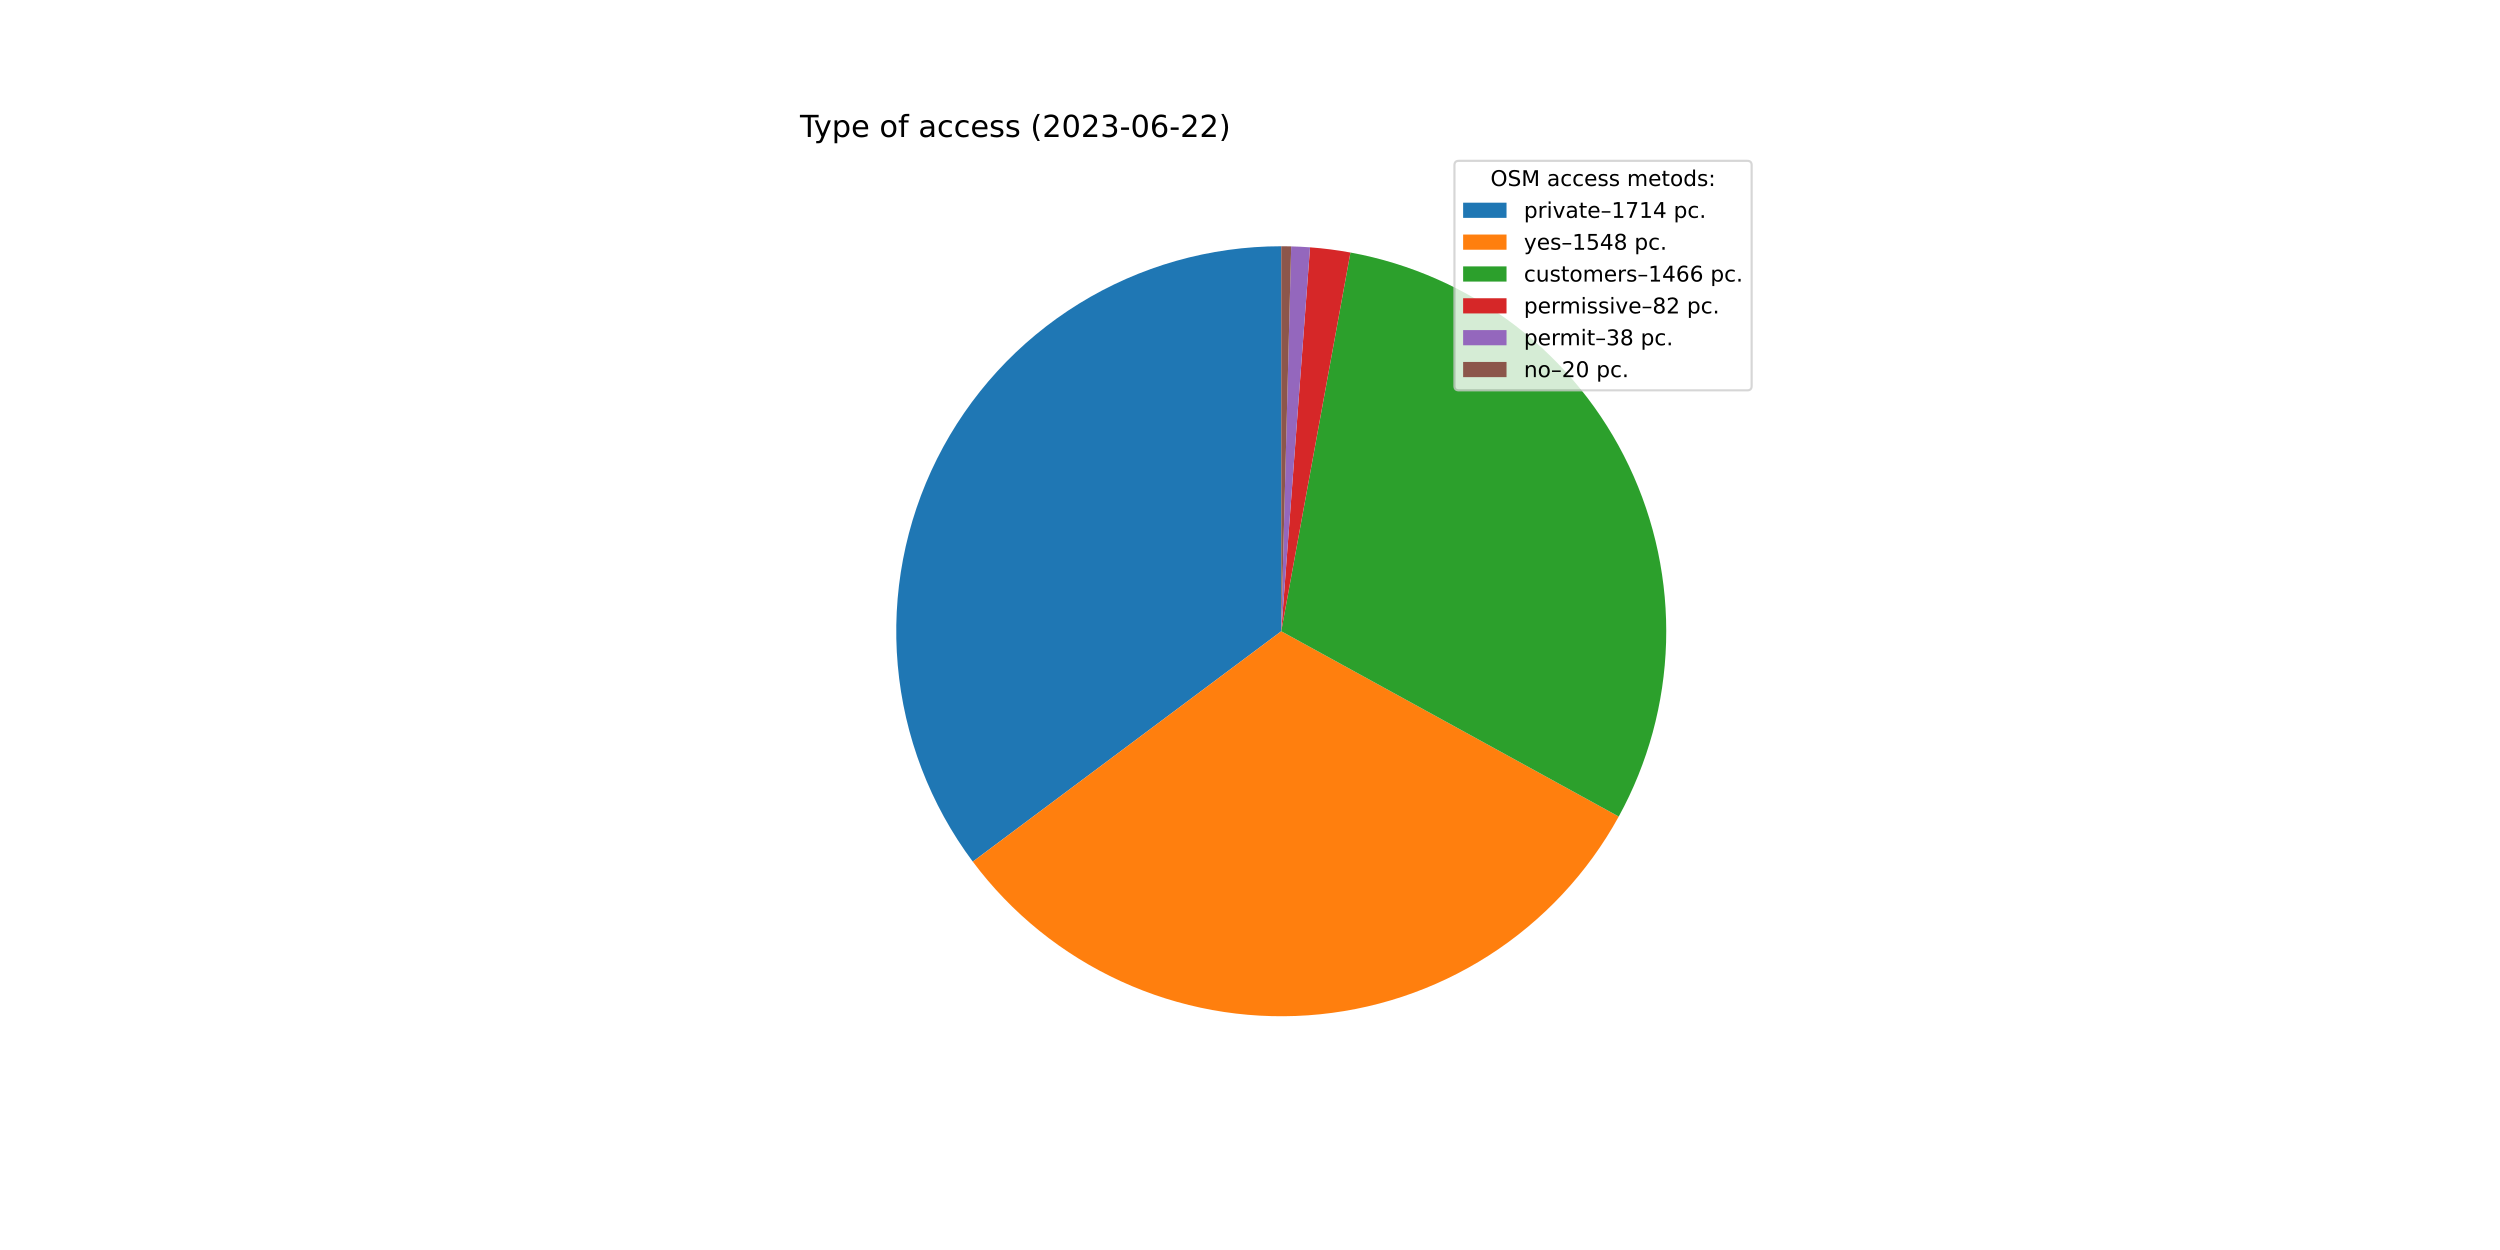
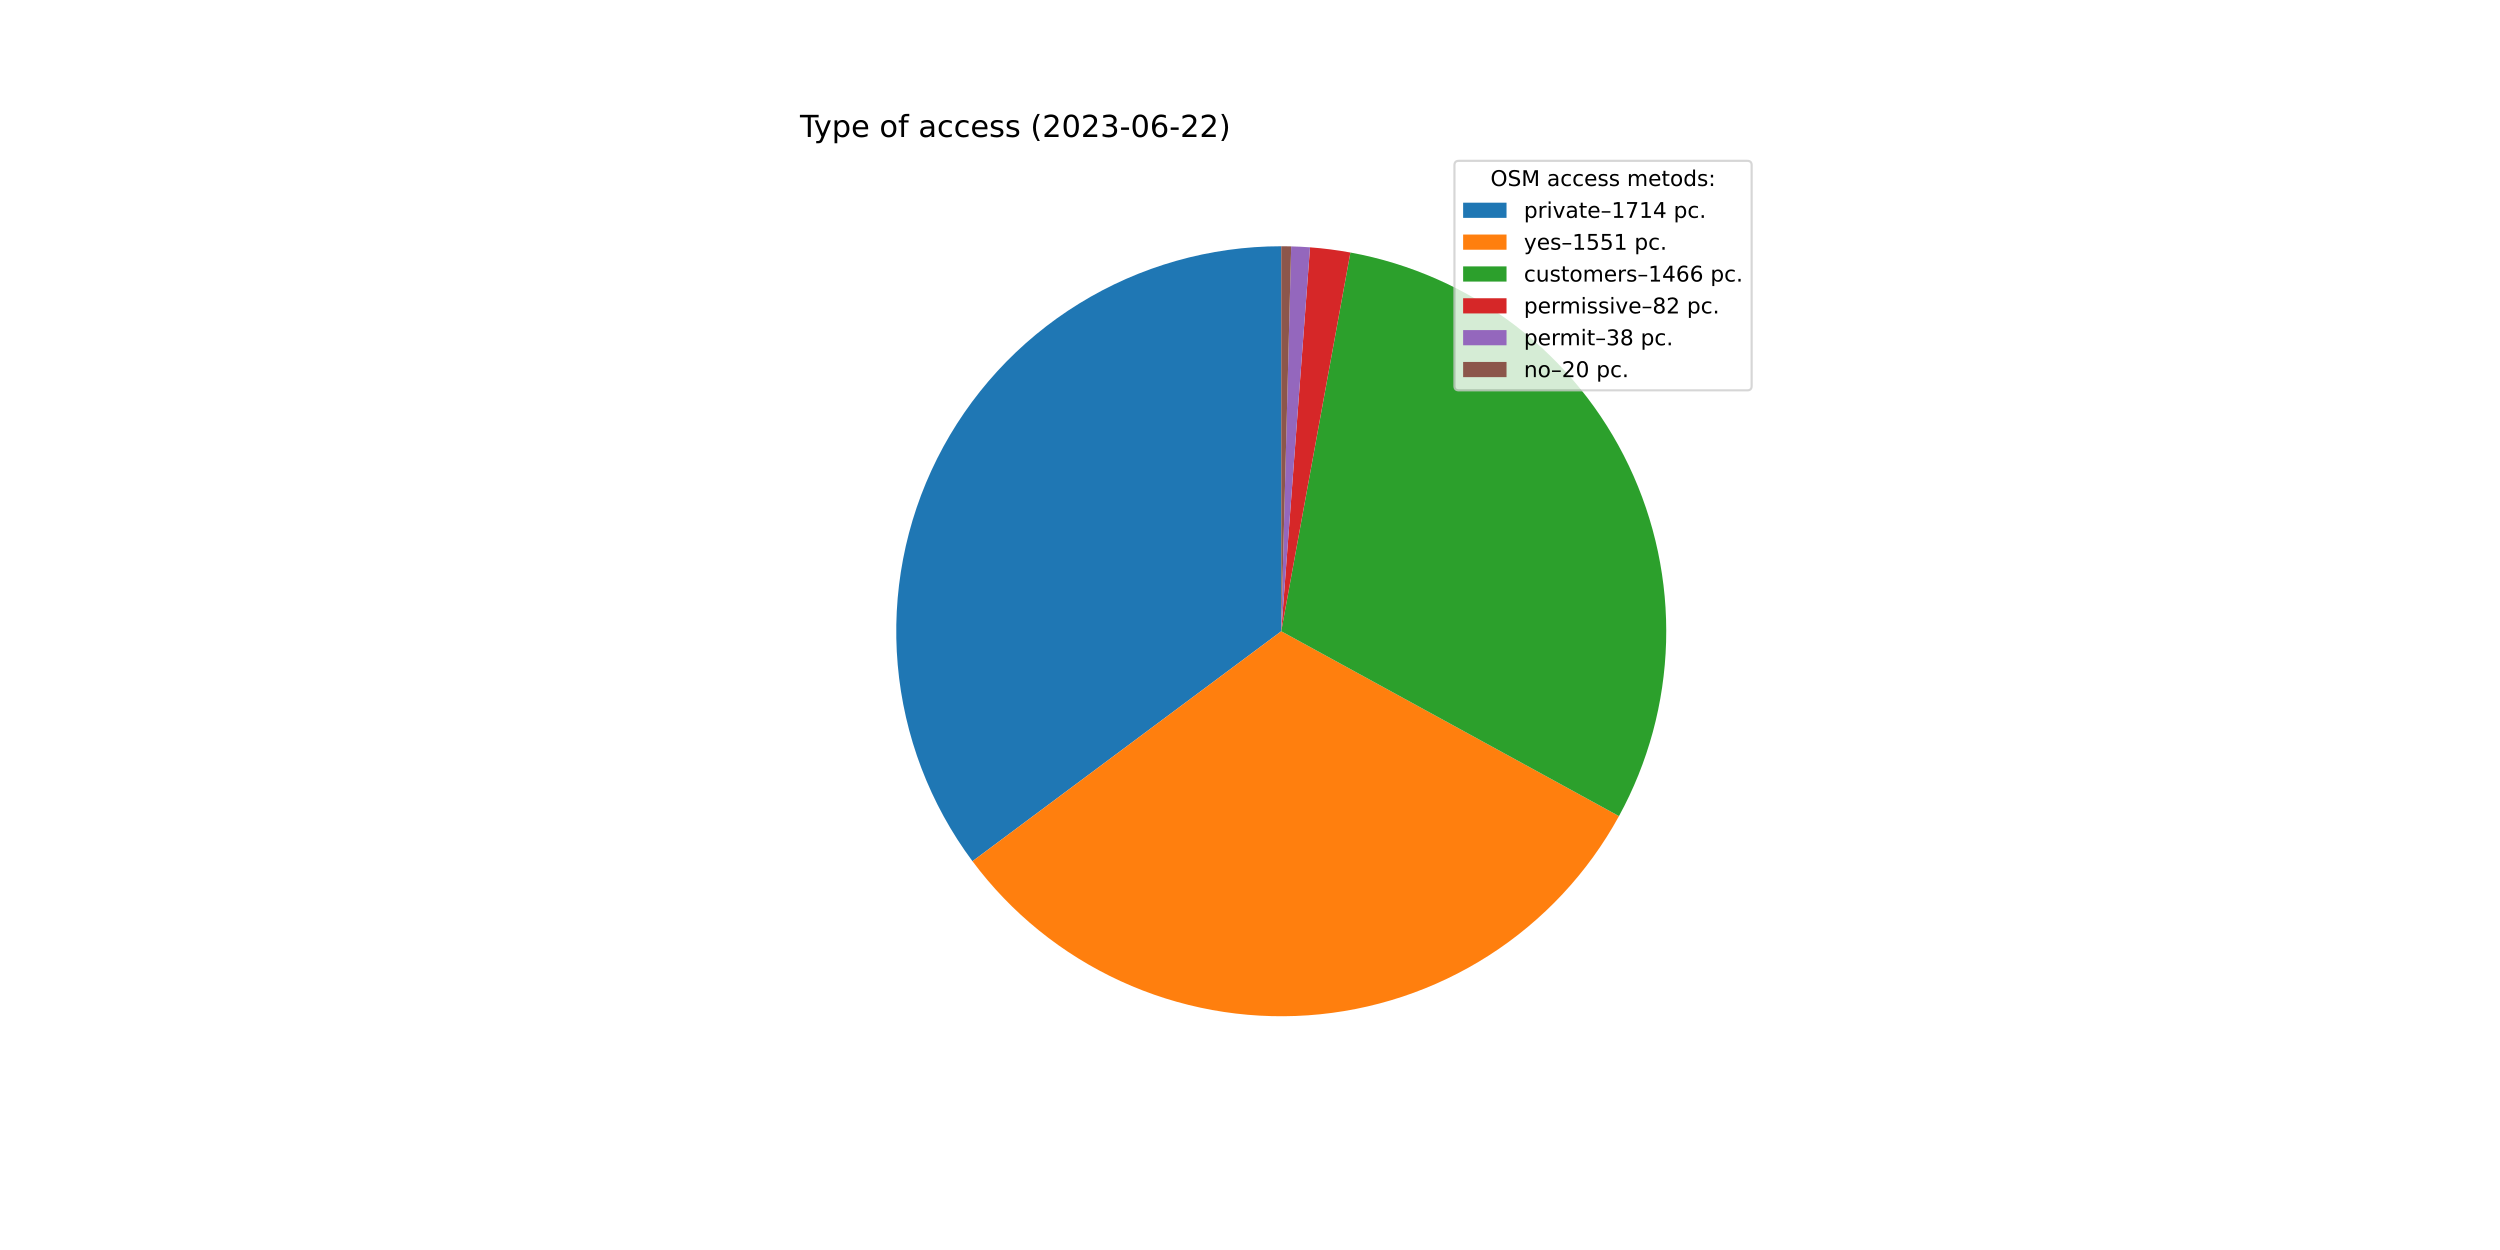
<svg xmlns="http://www.w3.org/2000/svg" xmlns:xlink="http://www.w3.org/1999/xlink" width="1152pt" height="576pt" viewBox="0 0 1152 576" version="1.1">
  <defs>
    <style type="text/css">*{stroke-linejoin: round; stroke-linecap: butt}</style>
  </defs>
  <g id="figure_1">
    <g id="patch_1">
      <path d="M 0 576  L 1152 576  L 1152 0  L 0 0  z " style="fill: #ffffff" />
    </g>
    <g id="axes_1">
      <g id="patch_2">
-         <path d="M 590.4 113.472  C 557.487 113.472 525.214 122.631 497.207 139.921  C 469.201 157.21 446.551 181.957 431.802 211.381  C 417.053 240.804 410.779 273.76 413.685 306.545  C 416.591 339.33 428.564 370.668 448.259 397.038  L 590.4 290.88  L 590.4 113.472  z " style="fill: #1f77b4" />
+         <path d="M 590.4 113.472  C 557.507 113.472 525.254 122.62 497.259 139.889  C 469.264 157.158 446.616 181.877 431.856 211.273  C 417.096 240.668 410.798 273.597 413.669 306.364  C 416.54 339.132 428.468 370.464 448.115 396.845  L 590.4 290.88  L 590.4 113.472  z " style="fill: #1f77b4" />
      </g>
      <g id="patch_3">
-         <path d="M 448.259 397.038  C 466.026 420.827 489.484 439.78 516.475 452.152  C 543.466 464.524 573.136 469.925 602.755 467.857  C 632.374 465.789 661.006 456.319 686.016 440.316  C 711.026 424.314 731.623 402.286 745.912 376.259  L 590.4 290.88  L 448.259 397.038  z " style="fill: #ff7f0e" />
+         <path d="M 448.115 396.845  C 465.873 420.69 489.343 439.692 516.362 452.1  C 543.38 464.508 573.088 469.927 602.747 467.858  C 632.406 465.789 661.075 456.296 686.108 440.257  C 711.142 424.218 731.746 402.14 746.021 376.06  L 590.4 290.88  L 448.115 396.845  z " style="fill: #ff7f0e" />
      </g>
      <g id="patch_4">
-         <path d="M 745.912 376.259  C 759.437 351.623 766.917 324.123 767.733 296.031  C 768.549 267.939 762.679 240.052 750.606 214.673  C 738.534 189.294 720.602 167.143 698.293 150.051  C 675.984 132.96 649.93 121.411 622.283 116.361  L 590.4 290.88  L 745.912 376.259  z " style="fill: #2ca02c" />
+         <path d="M 746.021 376.06  C 759.506 351.423 766.95 323.932 767.738 295.857  C 768.526 267.781 762.636 239.916 750.553 214.562  C 738.471 189.207 720.539 167.08 698.236 150.008  C 675.934 132.936 649.894 121.402 622.264 116.357  L 590.4 290.88  L 746.021 376.06  z " style="fill: #2ca02c" />
      </g>
      <g id="patch_5">
-         <path d="M 622.283 116.361  C 619.205 115.798 616.112 115.317 613.008 114.918  C 609.904 114.52 606.789 114.203 603.669 113.969  L 590.4 290.88  L 622.283 116.361  z " style="fill: #d62728" />
+         <path d="M 622.264 116.357  C 619.187 115.795 616.096 115.315 612.994 114.917  C 609.892 114.518 606.779 114.202 603.66 113.968  L 590.4 290.88  L 622.264 116.357  z " style="fill: #d62728" />
      </g>
      <g id="patch_6">
-         <path d="M 603.669 113.969  C 602.222 113.86 600.775 113.77 599.327 113.697  C 597.878 113.624 596.429 113.569 594.979 113.531  L 590.4 290.88  L 603.669 113.969  z " style="fill: #9467bd" />
+         <path d="M 603.66 113.968  C 602.215 113.86 600.769 113.769 599.321 113.696  C 597.874 113.624 596.425 113.568 594.976 113.531  L 590.4 290.88  L 603.66 113.968  z " style="fill: #9467bd" />
      </g>
      <g id="patch_7">
-         <path d="M 594.979 113.531  C 594.216 113.511 593.453 113.497 592.69 113.487  C 591.927 113.477 591.163 113.472 590.4 113.472  L 590.4 290.88  L 594.979 113.531  z " style="fill: #8c564b" />
+         <path d="M 594.976 113.531  C 594.214 113.511 593.451 113.497 592.688 113.487  C 591.926 113.477 591.163 113.472 590.4 113.472  L 590.4 290.88  L 594.976 113.531  z " style="fill: #8c564b" />
      </g>
      <g id="matplotlib.axis_1" />
      <g id="matplotlib.axis_2" />
      <g id="text_1">
        <g transform="translate(368.64 63.12)scale(0.14 -0.14)">
          <defs>
            <path id="DejaVuSans-54" d="M -19 4666  L 3928 4666  L 3928 4134  L 2272 4134  L 2272 0  L 1638 0  L 1638 4134  L -19 4134  L -19 4666  z " transform="scale(0.015625)" />
            <path id="DejaVuSans-79" d="M 2059 -325  Q 1816 -950 1584 -1140  Q 1353 -1331 966 -1331  L 506 -1331  L 506 -850  L 844 -850  Q 1081 -850 1212 -737  Q 1344 -625 1503 -206  L 1606 56  L 191 3500  L 800 3500  L 1894 763  L 2988 3500  L 3597 3500  L 2059 -325  z " transform="scale(0.015625)" />
            <path id="DejaVuSans-70" d="M 1159 525  L 1159 -1331  L 581 -1331  L 581 3500  L 1159 3500  L 1159 2969  Q 1341 3281 1617 3432  Q 1894 3584 2278 3584  Q 2916 3584 3314 3078  Q 3713 2572 3713 1747  Q 3713 922 3314 415  Q 2916 -91 2278 -91  Q 1894 -91 1617 61  Q 1341 213 1159 525  z M 3116 1747  Q 3116 2381 2855 2742  Q 2594 3103 2138 3103  Q 1681 3103 1420 2742  Q 1159 2381 1159 1747  Q 1159 1113 1420 752  Q 1681 391 2138 391  Q 2594 391 2855 752  Q 3116 1113 3116 1747  z " transform="scale(0.015625)" />
            <path id="DejaVuSans-65" d="M 3597 1894  L 3597 1613  L 953 1613  Q 991 1019 1311 708  Q 1631 397 2203 397  Q 2534 397 2845 478  Q 3156 559 3463 722  L 3463 178  Q 3153 47 2828 -22  Q 2503 -91 2169 -91  Q 1331 -91 842 396  Q 353 884 353 1716  Q 353 2575 817 3079  Q 1281 3584 2069 3584  Q 2775 3584 3186 3129  Q 3597 2675 3597 1894  z M 3022 2063  Q 3016 2534 2758 2815  Q 2500 3097 2075 3097  Q 1594 3097 1305 2825  Q 1016 2553 972 2059  L 3022 2063  z " transform="scale(0.015625)" />
            <path id="DejaVuSans-20" transform="scale(0.015625)" />
            <path id="DejaVuSans-6f" d="M 1959 3097  Q 1497 3097 1228 2736  Q 959 2375 959 1747  Q 959 1119 1226 758  Q 1494 397 1959 397  Q 2419 397 2687 759  Q 2956 1122 2956 1747  Q 2956 2369 2687 2733  Q 2419 3097 1959 3097  z M 1959 3584  Q 2709 3584 3137 3096  Q 3566 2609 3566 1747  Q 3566 888 3137 398  Q 2709 -91 1959 -91  Q 1206 -91 779 398  Q 353 888 353 1747  Q 353 2609 779 3096  Q 1206 3584 1959 3584  z " transform="scale(0.015625)" />
            <path id="DejaVuSans-66" d="M 2375 4863  L 2375 4384  L 1825 4384  Q 1516 4384 1395 4259  Q 1275 4134 1275 3809  L 1275 3500  L 2222 3500  L 2222 3053  L 1275 3053  L 1275 0  L 697 0  L 697 3053  L 147 3053  L 147 3500  L 697 3500  L 697 3744  Q 697 4328 969 4595  Q 1241 4863 1831 4863  L 2375 4863  z " transform="scale(0.015625)" />
            <path id="DejaVuSans-61" d="M 2194 1759  Q 1497 1759 1228 1600  Q 959 1441 959 1056  Q 959 750 1161 570  Q 1363 391 1709 391  Q 2188 391 2477 730  Q 2766 1069 2766 1631  L 2766 1759  L 2194 1759  z M 3341 1997  L 3341 0  L 2766 0  L 2766 531  Q 2569 213 2275 61  Q 1981 -91 1556 -91  Q 1019 -91 701 211  Q 384 513 384 1019  Q 384 1609 779 1909  Q 1175 2209 1959 2209  L 2766 2209  L 2766 2266  Q 2766 2663 2505 2880  Q 2244 3097 1772 3097  Q 1472 3097 1187 3025  Q 903 2953 641 2809  L 641 3341  Q 956 3463 1253 3523  Q 1550 3584 1831 3584  Q 2591 3584 2966 3190  Q 3341 2797 3341 1997  z " transform="scale(0.015625)" />
            <path id="DejaVuSans-63" d="M 3122 3366  L 3122 2828  Q 2878 2963 2633 3030  Q 2388 3097 2138 3097  Q 1578 3097 1268 2742  Q 959 2388 959 1747  Q 959 1106 1268 751  Q 1578 397 2138 397  Q 2388 397 2633 464  Q 2878 531 3122 666  L 3122 134  Q 2881 22 2623 -34  Q 2366 -91 2075 -91  Q 1284 -91 818 406  Q 353 903 353 1747  Q 353 2603 823 3093  Q 1294 3584 2113 3584  Q 2378 3584 2631 3529  Q 2884 3475 3122 3366  z " transform="scale(0.015625)" />
            <path id="DejaVuSans-73" d="M 2834 3397  L 2834 2853  Q 2591 2978 2328 3040  Q 2066 3103 1784 3103  Q 1356 3103 1142 2972  Q 928 2841 928 2578  Q 928 2378 1081 2264  Q 1234 2150 1697 2047  L 1894 2003  Q 2506 1872 2764 1633  Q 3022 1394 3022 966  Q 3022 478 2636 193  Q 2250 -91 1575 -91  Q 1294 -91 989 -36  Q 684 19 347 128  L 347 722  Q 666 556 975 473  Q 1284 391 1588 391  Q 1994 391 2212 530  Q 2431 669 2431 922  Q 2431 1156 2273 1281  Q 2116 1406 1581 1522  L 1381 1569  Q 847 1681 609 1914  Q 372 2147 372 2553  Q 372 3047 722 3315  Q 1072 3584 1716 3584  Q 2034 3584 2315 3537  Q 2597 3491 2834 3397  z " transform="scale(0.015625)" />
            <path id="DejaVuSans-28" d="M 1984 4856  Q 1566 4138 1362 3434  Q 1159 2731 1159 2009  Q 1159 1288 1364 580  Q 1569 -128 1984 -844  L 1484 -844  Q 1016 -109 783 600  Q 550 1309 550 2009  Q 550 2706 781 3412  Q 1013 4119 1484 4856  L 1984 4856  z " transform="scale(0.015625)" />
            <path id="DejaVuSans-32" d="M 1228 531  L 3431 531  L 3431 0  L 469 0  L 469 531  Q 828 903 1448 1529  Q 2069 2156 2228 2338  Q 2531 2678 2651 2914  Q 2772 3150 2772 3378  Q 2772 3750 2511 3984  Q 2250 4219 1831 4219  Q 1534 4219 1204 4116  Q 875 4013 500 3803  L 500 4441  Q 881 4594 1212 4672  Q 1544 4750 1819 4750  Q 2544 4750 2975 4387  Q 3406 4025 3406 3419  Q 3406 3131 3298 2873  Q 3191 2616 2906 2266  Q 2828 2175 2409 1742  Q 1991 1309 1228 531  z " transform="scale(0.015625)" />
            <path id="DejaVuSans-30" d="M 2034 4250  Q 1547 4250 1301 3770  Q 1056 3291 1056 2328  Q 1056 1369 1301 889  Q 1547 409 2034 409  Q 2525 409 2770 889  Q 3016 1369 3016 2328  Q 3016 3291 2770 3770  Q 2525 4250 2034 4250  z M 2034 4750  Q 2819 4750 3233 4129  Q 3647 3509 3647 2328  Q 3647 1150 3233 529  Q 2819 -91 2034 -91  Q 1250 -91 836 529  Q 422 1150 422 2328  Q 422 3509 836 4129  Q 1250 4750 2034 4750  z " transform="scale(0.015625)" />
            <path id="DejaVuSans-33" d="M 2597 2516  Q 3050 2419 3304 2112  Q 3559 1806 3559 1356  Q 3559 666 3084 287  Q 2609 -91 1734 -91  Q 1441 -91 1130 -33  Q 819 25 488 141  L 488 750  Q 750 597 1062 519  Q 1375 441 1716 441  Q 2309 441 2620 675  Q 2931 909 2931 1356  Q 2931 1769 2642 2001  Q 2353 2234 1838 2234  L 1294 2234  L 1294 2753  L 1863 2753  Q 2328 2753 2575 2939  Q 2822 3125 2822 3475  Q 2822 3834 2567 4026  Q 2313 4219 1838 4219  Q 1578 4219 1281 4162  Q 984 4106 628 3988  L 628 4550  Q 988 4650 1302 4700  Q 1616 4750 1894 4750  Q 2613 4750 3031 4423  Q 3450 4097 3450 3541  Q 3450 3153 3228 2886  Q 3006 2619 2597 2516  z " transform="scale(0.015625)" />
            <path id="DejaVuSans-2d" d="M 313 2009  L 1997 2009  L 1997 1497  L 313 1497  L 313 2009  z " transform="scale(0.015625)" />
            <path id="DejaVuSans-36" d="M 2113 2584  Q 1688 2584 1439 2293  Q 1191 2003 1191 1497  Q 1191 994 1439 701  Q 1688 409 2113 409  Q 2538 409 2786 701  Q 3034 994 3034 1497  Q 3034 2003 2786 2293  Q 2538 2584 2113 2584  z M 3366 4563  L 3366 3988  Q 3128 4100 2886 4159  Q 2644 4219 2406 4219  Q 1781 4219 1451 3797  Q 1122 3375 1075 2522  Q 1259 2794 1537 2939  Q 1816 3084 2150 3084  Q 2853 3084 3261 2657  Q 3669 2231 3669 1497  Q 3669 778 3244 343  Q 2819 -91 2113 -91  Q 1303 -91 875 529  Q 447 1150 447 2328  Q 447 3434 972 4092  Q 1497 4750 2381 4750  Q 2619 4750 2861 4703  Q 3103 4656 3366 4563  z " transform="scale(0.015625)" />
            <path id="DejaVuSans-29" d="M 513 4856  L 1013 4856  Q 1481 4119 1714 3412  Q 1947 2706 1947 2009  Q 1947 1309 1714 600  Q 1481 -109 1013 -844  L 513 -844  Q 928 -128 1133 580  Q 1338 1288 1338 2009  Q 1338 2731 1133 3434  Q 928 4138 513 4856  z " transform="scale(0.015625)" />
          </defs>
          <use xlink:href="#DejaVuSans-54" />
          <use xlink:href="#DejaVuSans-79" x="45.459" />
          <use xlink:href="#DejaVuSans-70" x="104.639" />
          <use xlink:href="#DejaVuSans-65" x="168.115" />
          <use xlink:href="#DejaVuSans-20" x="229.639" />
          <use xlink:href="#DejaVuSans-6f" x="261.426" />
          <use xlink:href="#DejaVuSans-66" x="322.607" />
          <use xlink:href="#DejaVuSans-20" x="357.812" />
          <use xlink:href="#DejaVuSans-61" x="389.6" />
          <use xlink:href="#DejaVuSans-63" x="450.879" />
          <use xlink:href="#DejaVuSans-63" x="505.859" />
          <use xlink:href="#DejaVuSans-65" x="560.84" />
          <use xlink:href="#DejaVuSans-73" x="622.363" />
          <use xlink:href="#DejaVuSans-73" x="674.463" />
          <use xlink:href="#DejaVuSans-20" x="726.562" />
          <use xlink:href="#DejaVuSans-28" x="758.35" />
          <use xlink:href="#DejaVuSans-32" x="797.363" />
          <use xlink:href="#DejaVuSans-30" x="860.986" />
          <use xlink:href="#DejaVuSans-32" x="924.609" />
          <use xlink:href="#DejaVuSans-33" x="988.232" />
          <use xlink:href="#DejaVuSans-2d" x="1051.855" />
          <use xlink:href="#DejaVuSans-30" x="1087.939" />
          <use xlink:href="#DejaVuSans-36" x="1151.562" />
          <use xlink:href="#DejaVuSans-2d" x="1215.186" />
          <use xlink:href="#DejaVuSans-32" x="1251.27" />
          <use xlink:href="#DejaVuSans-32" x="1314.893" />
          <use xlink:href="#DejaVuSans-29" x="1378.516" />
        </g>
      </g>
      <g id="legend_1">
        <g id="patch_8">
          <path d="M 672.208 179.867  L 805.16 179.867  Q 807.16 179.867 807.16 177.867  L 807.16 76.12  Q 807.16 74.12 805.16 74.12  L 672.208 74.12  Q 670.208 74.12 670.208 76.12  L 670.208 177.867  Q 670.208 179.867 672.208 179.867  z " style="fill: #ffffff; opacity: 0.8; stroke: #cccccc; stroke-linejoin: miter" />
        </g>
        <g id="text_2">
          <g transform="translate(686.8038 85.71844)scale(0.1 -0.1)">
            <defs>
              <path id="DejaVuSans-4f" d="M 2522 4238  Q 1834 4238 1429 3725  Q 1025 3213 1025 2328  Q 1025 1447 1429 934  Q 1834 422 2522 422  Q 3209 422 3611 934  Q 4013 1447 4013 2328  Q 4013 3213 3611 3725  Q 3209 4238 2522 4238  z M 2522 4750  Q 3503 4750 4090 4092  Q 4678 3434 4678 2328  Q 4678 1225 4090 567  Q 3503 -91 2522 -91  Q 1538 -91 948 565  Q 359 1222 359 2328  Q 359 3434 948 4092  Q 1538 4750 2522 4750  z " transform="scale(0.015625)" />
              <path id="DejaVuSans-53" d="M 3425 4513  L 3425 3897  Q 3066 4069 2747 4153  Q 2428 4238 2131 4238  Q 1616 4238 1336 4038  Q 1056 3838 1056 3469  Q 1056 3159 1242 3001  Q 1428 2844 1947 2747  L 2328 2669  Q 3034 2534 3370 2195  Q 3706 1856 3706 1288  Q 3706 609 3251 259  Q 2797 -91 1919 -91  Q 1588 -91 1214 -16  Q 841 59 441 206  L 441 856  Q 825 641 1194 531  Q 1563 422 1919 422  Q 2459 422 2753 634  Q 3047 847 3047 1241  Q 3047 1584 2836 1778  Q 2625 1972 2144 2069  L 1759 2144  Q 1053 2284 737 2584  Q 422 2884 422 3419  Q 422 4038 858 4394  Q 1294 4750 2059 4750  Q 2388 4750 2728 4690  Q 3069 4631 3425 4513  z " transform="scale(0.015625)" />
              <path id="DejaVuSans-4d" d="M 628 4666  L 1569 4666  L 2759 1491  L 3956 4666  L 4897 4666  L 4897 0  L 4281 0  L 4281 4097  L 3078 897  L 2444 897  L 1241 4097  L 1241 0  L 628 0  L 628 4666  z " transform="scale(0.015625)" />
              <path id="DejaVuSans-6d" d="M 3328 2828  Q 3544 3216 3844 3400  Q 4144 3584 4550 3584  Q 5097 3584 5394 3201  Q 5691 2819 5691 2113  L 5691 0  L 5113 0  L 5113 2094  Q 5113 2597 4934 2840  Q 4756 3084 4391 3084  Q 3944 3084 3684 2787  Q 3425 2491 3425 1978  L 3425 0  L 2847 0  L 2847 2094  Q 2847 2600 2669 2842  Q 2491 3084 2119 3084  Q 1678 3084 1418 2786  Q 1159 2488 1159 1978  L 1159 0  L 581 0  L 581 3500  L 1159 3500  L 1159 2956  Q 1356 3278 1631 3431  Q 1906 3584 2284 3584  Q 2666 3584 2933 3390  Q 3200 3197 3328 2828  z " transform="scale(0.015625)" />
              <path id="DejaVuSans-74" d="M 1172 4494  L 1172 3500  L 2356 3500  L 2356 3053  L 1172 3053  L 1172 1153  Q 1172 725 1289 603  Q 1406 481 1766 481  L 2356 481  L 2356 0  L 1766 0  Q 1100 0 847 248  Q 594 497 594 1153  L 594 3053  L 172 3053  L 172 3500  L 594 3500  L 594 4494  L 1172 4494  z " transform="scale(0.015625)" />
              <path id="DejaVuSans-64" d="M 2906 2969  L 2906 4863  L 3481 4863  L 3481 0  L 2906 0  L 2906 525  Q 2725 213 2448 61  Q 2172 -91 1784 -91  Q 1150 -91 751 415  Q 353 922 353 1747  Q 353 2572 751 3078  Q 1150 3584 1784 3584  Q 2172 3584 2448 3432  Q 2725 3281 2906 2969  z M 947 1747  Q 947 1113 1208 752  Q 1469 391 1925 391  Q 2381 391 2643 752  Q 2906 1113 2906 1747  Q 2906 2381 2643 2742  Q 2381 3103 1925 3103  Q 1469 3103 1208 2742  Q 947 2381 947 1747  z " transform="scale(0.015625)" />
              <path id="DejaVuSans-3a" d="M 750 794  L 1409 794  L 1409 0  L 750 0  L 750 794  z M 750 3309  L 1409 3309  L 1409 2516  L 750 2516  L 750 3309  z " transform="scale(0.015625)" />
            </defs>
            <use xlink:href="#DejaVuSans-4f" />
            <use xlink:href="#DejaVuSans-53" x="78.711" />
            <use xlink:href="#DejaVuSans-4d" x="142.188" />
            <use xlink:href="#DejaVuSans-20" x="228.467" />
            <use xlink:href="#DejaVuSans-61" x="260.254" />
            <use xlink:href="#DejaVuSans-63" x="321.533" />
            <use xlink:href="#DejaVuSans-63" x="376.514" />
            <use xlink:href="#DejaVuSans-65" x="431.494" />
            <use xlink:href="#DejaVuSans-73" x="493.018" />
            <use xlink:href="#DejaVuSans-73" x="545.117" />
            <use xlink:href="#DejaVuSans-20" x="597.217" />
            <use xlink:href="#DejaVuSans-6d" x="629.004" />
            <use xlink:href="#DejaVuSans-65" x="726.416" />
            <use xlink:href="#DejaVuSans-74" x="787.939" />
            <use xlink:href="#DejaVuSans-6f" x="827.148" />
            <use xlink:href="#DejaVuSans-64" x="888.33" />
            <use xlink:href="#DejaVuSans-73" x="951.807" />
            <use xlink:href="#DejaVuSans-3a" x="1003.906" />
          </g>
        </g>
        <g id="patch_9">
          <path d="M 674.208 100.397  L 694.208 100.397  L 694.208 93.397  L 674.208 93.397  z " style="fill: #1f77b4" />
        </g>
        <g id="text_3">
          <g transform="translate(702.2084 100.3966)scale(0.1 -0.1)">
            <defs>
              <path id="DejaVuSans-72" d="M 2631 2963  Q 2534 3019 2420 3045  Q 2306 3072 2169 3072  Q 1681 3072 1420 2755  Q 1159 2438 1159 1844  L 1159 0  L 581 0  L 581 3500  L 1159 3500  L 1159 2956  Q 1341 3275 1631 3429  Q 1922 3584 2338 3584  Q 2397 3584 2469 3576  Q 2541 3569 2628 3553  L 2631 2963  z " transform="scale(0.015625)" />
              <path id="DejaVuSans-69" d="M 603 3500  L 1178 3500  L 1178 0  L 603 0  L 603 3500  z M 603 4863  L 1178 4863  L 1178 4134  L 603 4134  L 603 4863  z " transform="scale(0.015625)" />
              <path id="DejaVuSans-76" d="M 191 3500  L 800 3500  L 1894 563  L 2988 3500  L 3597 3500  L 2284 0  L 1503 0  L 191 3500  z " transform="scale(0.015625)" />
              <path id="DejaVuSans-2013" d="M 313 1978  L 2888 1978  L 2888 1528  L 313 1528  L 313 1978  z " transform="scale(0.015625)" />
              <path id="DejaVuSans-31" d="M 794 531  L 1825 531  L 1825 4091  L 703 3866  L 703 4441  L 1819 4666  L 2450 4666  L 2450 531  L 3481 531  L 3481 0  L 794 0  L 794 531  z " transform="scale(0.015625)" />
              <path id="DejaVuSans-37" d="M 525 4666  L 3525 4666  L 3525 4397  L 1831 0  L 1172 0  L 2766 4134  L 525 4134  L 525 4666  z " transform="scale(0.015625)" />
              <path id="DejaVuSans-34" d="M 2419 4116  L 825 1625  L 2419 1625  L 2419 4116  z M 2253 4666  L 3047 4666  L 3047 1625  L 3713 1625  L 3713 1100  L 3047 1100  L 3047 0  L 2419 0  L 2419 1100  L 313 1100  L 313 1709  L 2253 4666  z " transform="scale(0.015625)" />
              <path id="DejaVuSans-2e" d="M 684 794  L 1344 794  L 1344 0  L 684 0  L 684 794  z " transform="scale(0.015625)" />
            </defs>
            <use xlink:href="#DejaVuSans-70" />
            <use xlink:href="#DejaVuSans-72" x="63.477" />
            <use xlink:href="#DejaVuSans-69" x="104.59" />
            <use xlink:href="#DejaVuSans-76" x="132.373" />
            <use xlink:href="#DejaVuSans-61" x="191.553" />
            <use xlink:href="#DejaVuSans-74" x="252.832" />
            <use xlink:href="#DejaVuSans-65" x="292.041" />
            <use xlink:href="#DejaVuSans-2013" x="353.564" />
            <use xlink:href="#DejaVuSans-31" x="403.564" />
            <use xlink:href="#DejaVuSans-37" x="467.188" />
            <use xlink:href="#DejaVuSans-31" x="530.811" />
            <use xlink:href="#DejaVuSans-34" x="594.434" />
            <use xlink:href="#DejaVuSans-20" x="658.057" />
            <use xlink:href="#DejaVuSans-70" x="689.844" />
            <use xlink:href="#DejaVuSans-63" x="753.32" />
            <use xlink:href="#DejaVuSans-2e" x="808.301" />
          </g>
        </g>
        <g id="patch_10">
          <path d="M 674.208 115.075  L 694.208 115.075  L 694.208 108.075  L 674.208 108.075  z " style="fill: #ff7f0e" />
        </g>
        <g id="text_4">
          <g transform="translate(702.2084 115.0747)scale(0.1 -0.1)">
            <defs>
              <path id="DejaVuSans-35" d="M 691 4666  L 3169 4666  L 3169 4134  L 1269 4134  L 1269 2991  Q 1406 3038 1543 3061  Q 1681 3084 1819 3084  Q 2600 3084 3056 2656  Q 3513 2228 3513 1497  Q 3513 744 3044 326  Q 2575 -91 1722 -91  Q 1428 -91 1123 -41  Q 819 9 494 109  L 494 744  Q 775 591 1075 516  Q 1375 441 1709 441  Q 2250 441 2565 725  Q 2881 1009 2881 1497  Q 2881 1984 2565 2268  Q 2250 2553 1709 2553  Q 1456 2553 1204 2497  Q 953 2441 691 2322  L 691 4666  z " transform="scale(0.015625)" />
-               <path id="DejaVuSans-38" d="M 2034 2216  Q 1584 2216 1326 1975  Q 1069 1734 1069 1313  Q 1069 891 1326 650  Q 1584 409 2034 409  Q 2484 409 2743 651  Q 3003 894 3003 1313  Q 3003 1734 2745 1975  Q 2488 2216 2034 2216  z M 1403 2484  Q 997 2584 770 2862  Q 544 3141 544 3541  Q 544 4100 942 4425  Q 1341 4750 2034 4750  Q 2731 4750 3128 4425  Q 3525 4100 3525 3541  Q 3525 3141 3298 2862  Q 3072 2584 2669 2484  Q 3125 2378 3379 2068  Q 3634 1759 3634 1313  Q 3634 634 3220 271  Q 2806 -91 2034 -91  Q 1263 -91 848 271  Q 434 634 434 1313  Q 434 1759 690 2068  Q 947 2378 1403 2484  z M 1172 3481  Q 1172 3119 1398 2916  Q 1625 2713 2034 2713  Q 2441 2713 2670 2916  Q 2900 3119 2900 3481  Q 2900 3844 2670 4047  Q 2441 4250 2034 4250  Q 1625 4250 1398 4047  Q 1172 3844 1172 3481  z " transform="scale(0.015625)" />
            </defs>
            <use xlink:href="#DejaVuSans-79" />
            <use xlink:href="#DejaVuSans-65" x="59.18" />
            <use xlink:href="#DejaVuSans-73" x="120.703" />
            <use xlink:href="#DejaVuSans-2013" x="172.803" />
            <use xlink:href="#DejaVuSans-31" x="222.803" />
            <use xlink:href="#DejaVuSans-35" x="286.426" />
-             <use xlink:href="#DejaVuSans-34" x="350.049" />
-             <use xlink:href="#DejaVuSans-38" x="413.672" />
+             <use xlink:href="#DejaVuSans-35" x="350.049" />
+             <use xlink:href="#DejaVuSans-31" x="413.672" />
            <use xlink:href="#DejaVuSans-20" x="477.295" />
            <use xlink:href="#DejaVuSans-70" x="509.082" />
            <use xlink:href="#DejaVuSans-63" x="572.559" />
            <use xlink:href="#DejaVuSans-2e" x="627.539" />
          </g>
        </g>
        <g id="patch_11">
          <path d="M 674.208 129.753  L 694.208 129.753  L 694.208 122.753  L 674.208 122.753  z " style="fill: #2ca02c" />
        </g>
        <g id="text_5">
          <g transform="translate(702.2084 129.7528)scale(0.1 -0.1)">
            <defs>
              <path id="DejaVuSans-75" d="M 544 1381  L 544 3500  L 1119 3500  L 1119 1403  Q 1119 906 1312 657  Q 1506 409 1894 409  Q 2359 409 2629 706  Q 2900 1003 2900 1516  L 2900 3500  L 3475 3500  L 3475 0  L 2900 0  L 2900 538  Q 2691 219 2414 64  Q 2138 -91 1772 -91  Q 1169 -91 856 284  Q 544 659 544 1381  z M 1991 3584  L 1991 3584  z " transform="scale(0.015625)" />
            </defs>
            <use xlink:href="#DejaVuSans-63" />
            <use xlink:href="#DejaVuSans-75" x="54.98" />
            <use xlink:href="#DejaVuSans-73" x="118.359" />
            <use xlink:href="#DejaVuSans-74" x="170.459" />
            <use xlink:href="#DejaVuSans-6f" x="209.668" />
            <use xlink:href="#DejaVuSans-6d" x="270.85" />
            <use xlink:href="#DejaVuSans-65" x="368.262" />
            <use xlink:href="#DejaVuSans-72" x="429.785" />
            <use xlink:href="#DejaVuSans-73" x="470.898" />
            <use xlink:href="#DejaVuSans-2013" x="522.998" />
            <use xlink:href="#DejaVuSans-31" x="572.998" />
            <use xlink:href="#DejaVuSans-34" x="636.621" />
            <use xlink:href="#DejaVuSans-36" x="700.244" />
            <use xlink:href="#DejaVuSans-36" x="763.867" />
            <use xlink:href="#DejaVuSans-20" x="827.49" />
            <use xlink:href="#DejaVuSans-70" x="859.277" />
            <use xlink:href="#DejaVuSans-63" x="922.754" />
            <use xlink:href="#DejaVuSans-2e" x="977.734" />
          </g>
        </g>
        <g id="patch_12">
          <path d="M 674.208 144.431  L 694.208 144.431  L 694.208 137.431  L 674.208 137.431  z " style="fill: #d62728" />
        </g>
        <g id="text_6">
          <g transform="translate(702.2084 144.4309)scale(0.1 -0.1)">
+             <defs>
+               <path id="DejaVuSans-38" d="M 2034 2216  Q 1584 2216 1326 1975  Q 1069 1734 1069 1313  Q 1069 891 1326 650  Q 1584 409 2034 409  Q 2484 409 2743 651  Q 3003 894 3003 1313  Q 3003 1734 2745 1975  Q 2488 2216 2034 2216  z M 1403 2484  Q 997 2584 770 2862  Q 544 3141 544 3541  Q 544 4100 942 4425  Q 1341 4750 2034 4750  Q 2731 4750 3128 4425  Q 3525 4100 3525 3541  Q 3525 3141 3298 2862  Q 3072 2584 2669 2484  Q 3125 2378 3379 2068  Q 3634 1759 3634 1313  Q 3634 634 3220 271  Q 2806 -91 2034 -91  Q 1263 -91 848 271  Q 434 634 434 1313  Q 434 1759 690 2068  Q 947 2378 1403 2484  z M 1172 3481  Q 1172 3119 1398 2916  Q 1625 2713 2034 2713  Q 2441 2713 2670 2916  Q 2900 3119 2900 3481  Q 2900 3844 2670 4047  Q 2441 4250 2034 4250  Q 1625 4250 1398 4047  Q 1172 3844 1172 3481  z " transform="scale(0.015625)" />
+             </defs>
            <use xlink:href="#DejaVuSans-70" />
            <use xlink:href="#DejaVuSans-65" x="63.477" />
            <use xlink:href="#DejaVuSans-72" x="125" />
            <use xlink:href="#DejaVuSans-6d" x="164.363" />
            <use xlink:href="#DejaVuSans-69" x="261.775" />
            <use xlink:href="#DejaVuSans-73" x="289.559" />
            <use xlink:href="#DejaVuSans-73" x="341.658" />
            <use xlink:href="#DejaVuSans-69" x="393.758" />
            <use xlink:href="#DejaVuSans-76" x="421.541" />
            <use xlink:href="#DejaVuSans-65" x="480.721" />
            <use xlink:href="#DejaVuSans-2013" x="542.244" />
            <use xlink:href="#DejaVuSans-38" x="592.244" />
            <use xlink:href="#DejaVuSans-32" x="655.867" />
            <use xlink:href="#DejaVuSans-20" x="719.49" />
            <use xlink:href="#DejaVuSans-70" x="751.277" />
            <use xlink:href="#DejaVuSans-63" x="814.754" />
            <use xlink:href="#DejaVuSans-2e" x="869.734" />
          </g>
        </g>
        <g id="patch_13">
          <path d="M 674.208 159.109  L 694.208 159.109  L 694.208 152.109  L 674.208 152.109  z " style="fill: #9467bd" />
        </g>
        <g id="text_7">
          <g transform="translate(702.2084 159.1091)scale(0.1 -0.1)">
            <use xlink:href="#DejaVuSans-70" />
            <use xlink:href="#DejaVuSans-65" x="63.477" />
            <use xlink:href="#DejaVuSans-72" x="125" />
            <use xlink:href="#DejaVuSans-6d" x="164.363" />
            <use xlink:href="#DejaVuSans-69" x="261.775" />
            <use xlink:href="#DejaVuSans-74" x="289.559" />
            <use xlink:href="#DejaVuSans-2013" x="328.768" />
            <use xlink:href="#DejaVuSans-33" x="378.768" />
            <use xlink:href="#DejaVuSans-38" x="442.391" />
            <use xlink:href="#DejaVuSans-20" x="506.014" />
            <use xlink:href="#DejaVuSans-70" x="537.801" />
            <use xlink:href="#DejaVuSans-63" x="601.277" />
            <use xlink:href="#DejaVuSans-2e" x="656.258" />
          </g>
        </g>
        <g id="patch_14">
          <path d="M 674.208 173.787  L 694.208 173.787  L 694.208 166.787  L 674.208 166.787  z " style="fill: #8c564b" />
        </g>
        <g id="text_8">
          <g transform="translate(702.2084 173.7872)scale(0.1 -0.1)">
            <defs>
              <path id="DejaVuSans-6e" d="M 3513 2113  L 3513 0  L 2938 0  L 2938 2094  Q 2938 2591 2744 2837  Q 2550 3084 2163 3084  Q 1697 3084 1428 2787  Q 1159 2491 1159 1978  L 1159 0  L 581 0  L 581 3500  L 1159 3500  L 1159 2956  Q 1366 3272 1645 3428  Q 1925 3584 2291 3584  Q 2894 3584 3203 3211  Q 3513 2838 3513 2113  z " transform="scale(0.015625)" />
            </defs>
            <use xlink:href="#DejaVuSans-6e" />
            <use xlink:href="#DejaVuSans-6f" x="63.379" />
            <use xlink:href="#DejaVuSans-2013" x="124.561" />
            <use xlink:href="#DejaVuSans-32" x="174.561" />
            <use xlink:href="#DejaVuSans-30" x="238.184" />
            <use xlink:href="#DejaVuSans-20" x="301.807" />
            <use xlink:href="#DejaVuSans-70" x="333.594" />
            <use xlink:href="#DejaVuSans-63" x="397.07" />
            <use xlink:href="#DejaVuSans-2e" x="452.051" />
          </g>
        </g>
      </g>
    </g>
  </g>
</svg>
